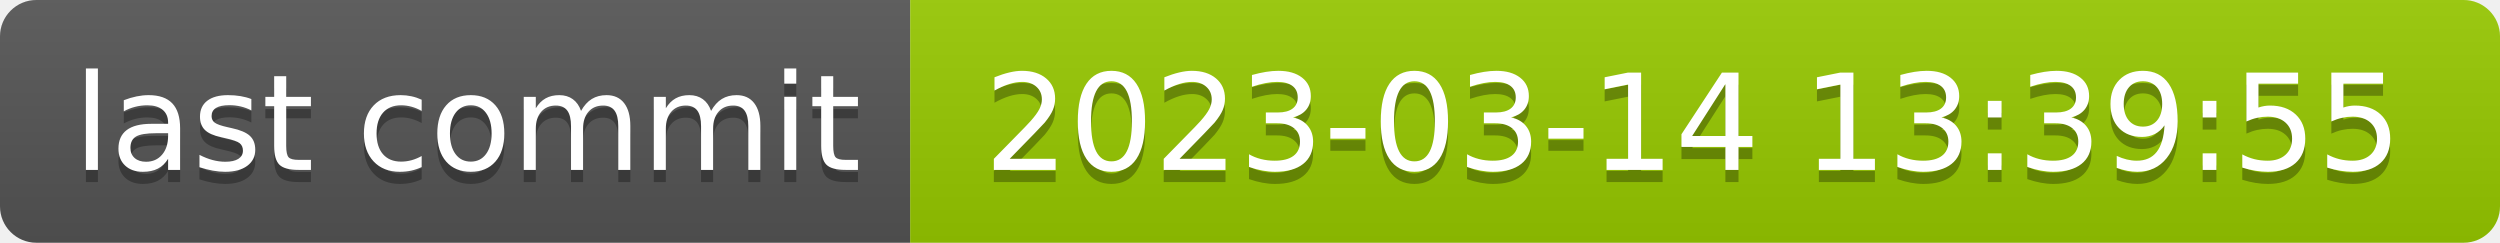
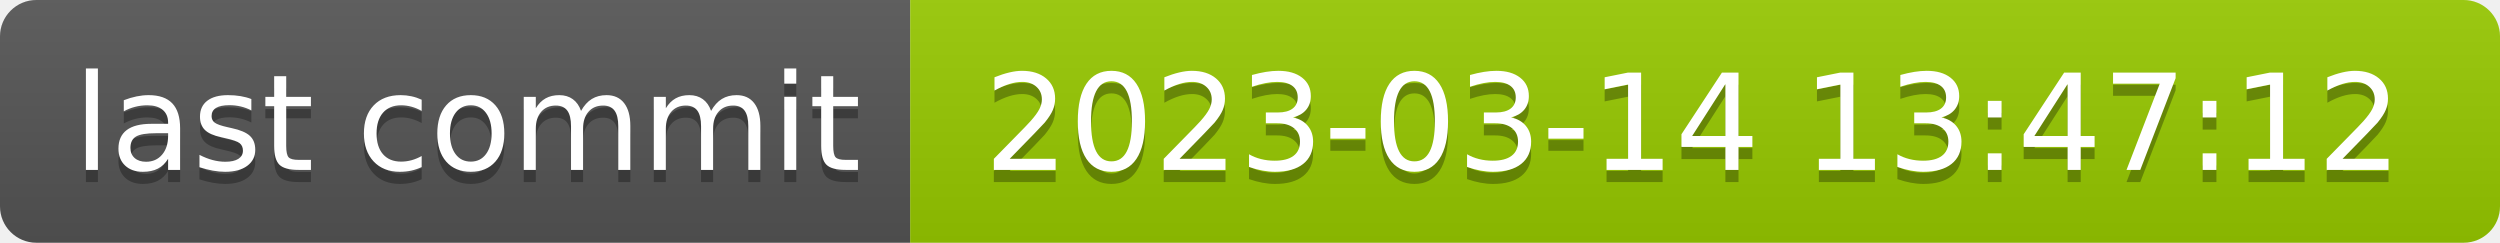
- <svg xmlns="http://www.w3.org/2000/svg" width="206" height="20" role="img" aria-label="last commit: 2023-03-14 13:39:55">
+ <svg xmlns="http://www.w3.org/2000/svg" width="206" height="20" role="img" aria-label="last commit: 2023-03-14 13:47:12">
  <linearGradient id="s" x2="0" y2="100%">
    <stop offset="0" stop-color="#bbb" stop-opacity=".1" />
    <stop offset="1" stop-opacity=".1" />
  </linearGradient>
  <clipPath id="r">
    <rect width="206" height="20" rx="3" fill="#fff" />
  </clipPath>
  <g clip-path="url(#r)">
    <rect width="75" height="20" fill="#555" />
    <rect x="75" width="131" height="20" fill="#97ca00" />
    <rect width="206" height="20" fill="url(#s)" />
  </g>
  <g fill="#fff" text-anchor="middle" font-family="Verdana,Geneva,DejaVu Sans,sans-serif" text-rendering="geometricPrecision" font-size="110">
    <text aria-hidden="true" x="385" y="150" fill="#010101" fill-opacity=".3" transform="scale(.1)" textLength="650">last commit</text>
    <text x="385" y="140" transform="scale(.1)" fill="#fff" textLength="650">last commit</text>
-     <text aria-hidden="true" x="1395" y="150" fill="#010101" fill-opacity=".3" transform="scale(.1)" textLength="1210">2023-03-14 13:39:55</text>
-     <text x="1395" y="140" transform="scale(.1)" fill="#fff" textLength="1210">2023-03-14 13:39:55</text>
+     <text aria-hidden="true" x="1395" y="150" fill="#010101" fill-opacity=".3" transform="scale(.1)" textLength="1210">2023-03-14 13:47:12</text>
+     <text x="1395" y="140" transform="scale(.1)" fill="#fff" textLength="1210">2023-03-14 13:47:12</text>
  </g>
</svg>
